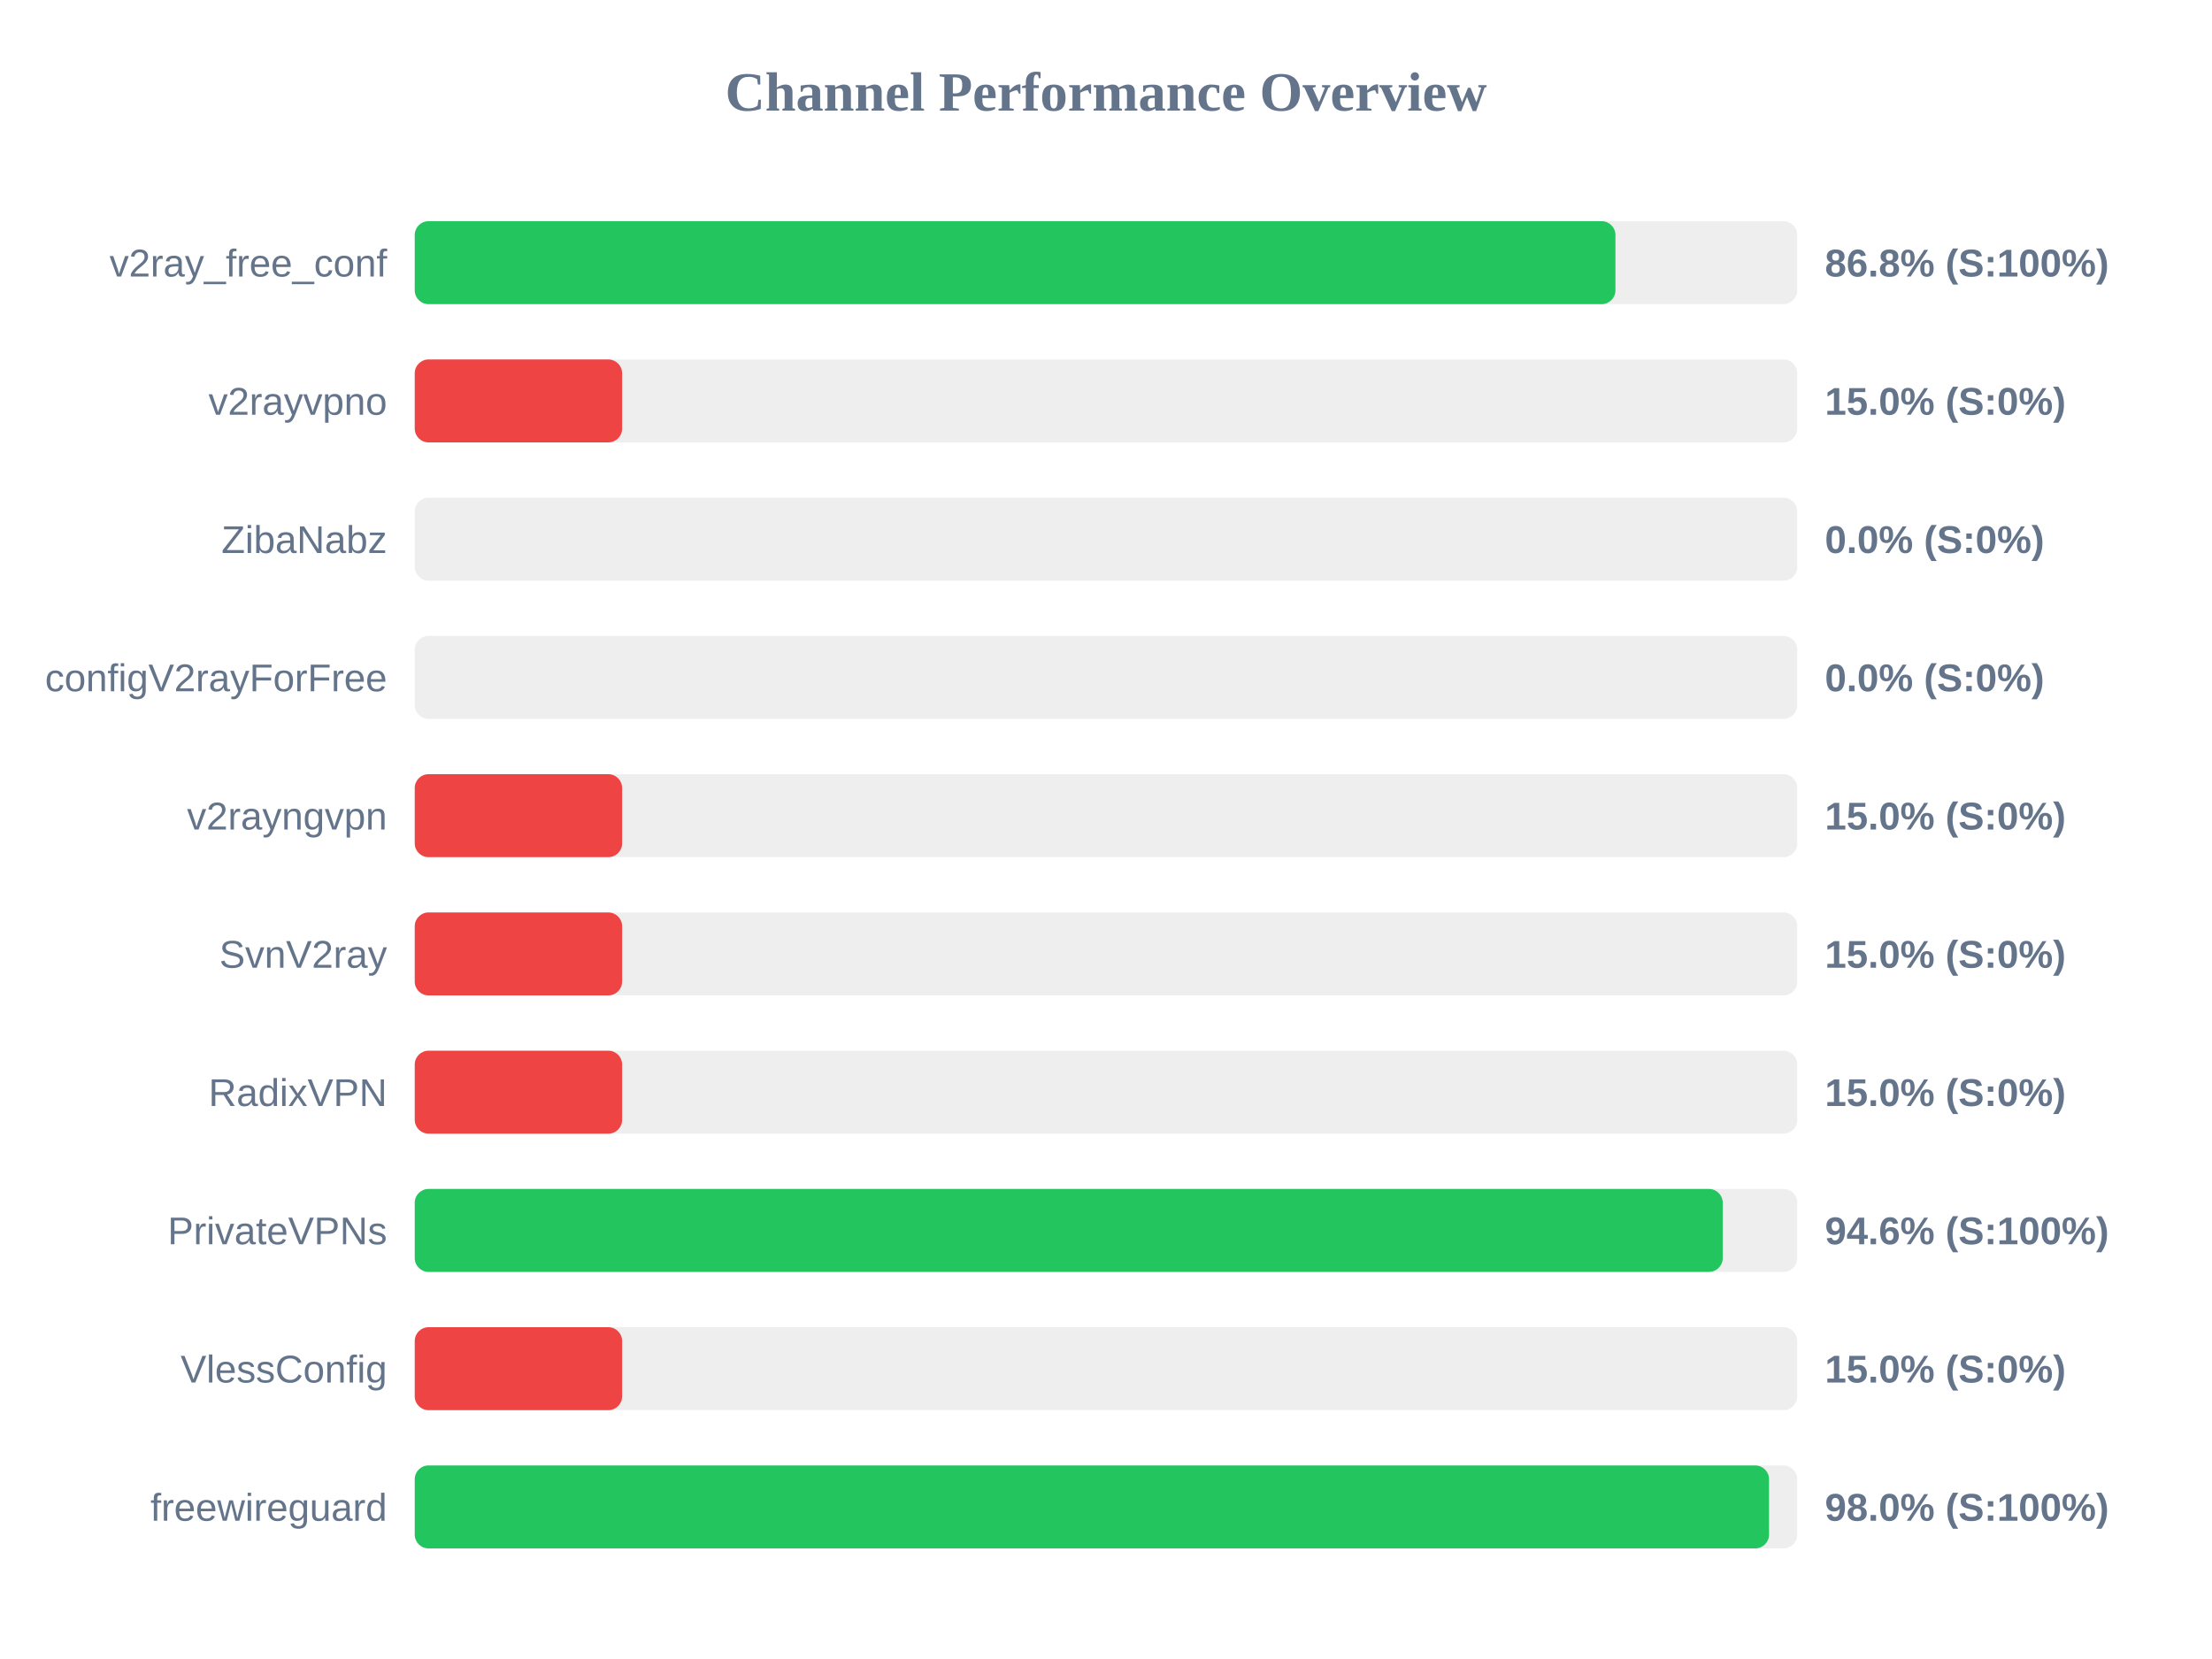
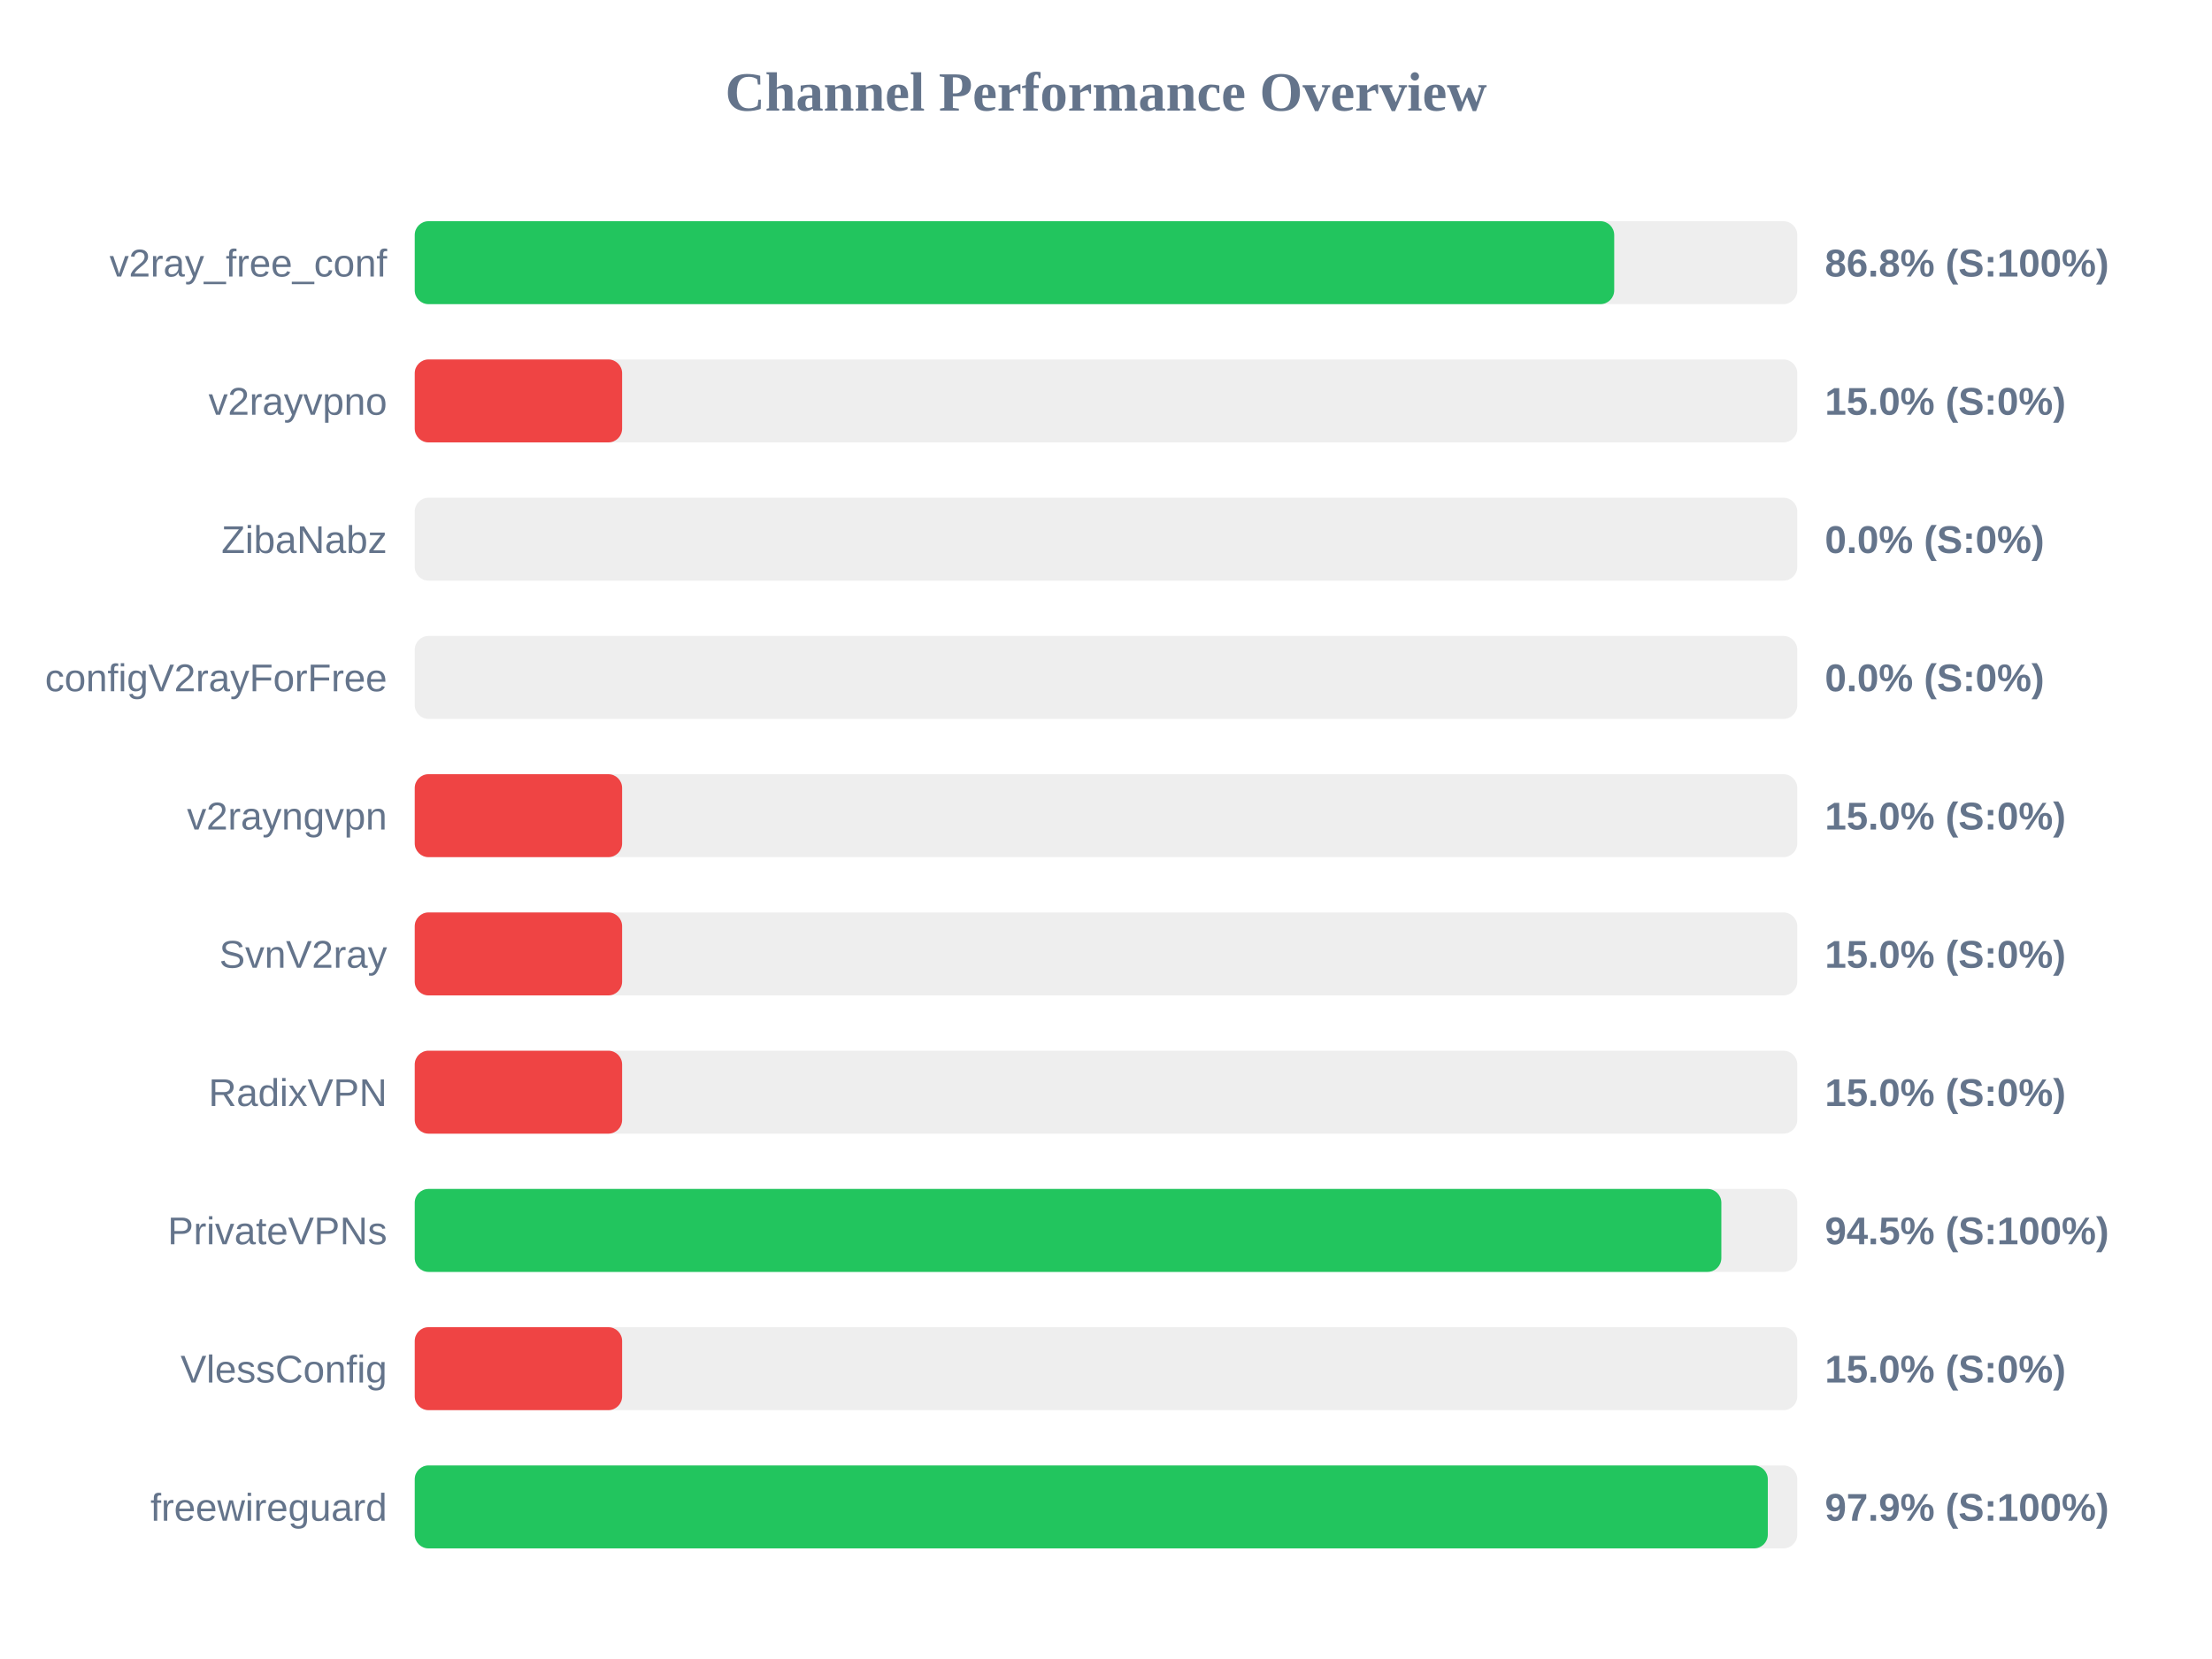
<svg xmlns="http://www.w3.org/2000/svg" width="800" height="600" version="1.1">
  <style>
        .row { font: 14px Arial; fill: #64748b; }
        .score { font: bold 14px Arial; fill: #64748b; }
    </style>
  <text x="400" y="40" text-anchor="middle" font-size="20px" font-weight="bold" fill="#64748b">Channel Performance Overview</text>
  <rect x="150" y="80" width="500" height="30" fill="#eee" rx="5" />
-   <rect x="150" y="80" width="434.25" height="30" fill="#22c55e" rx="5" />
+   <rect x="150" y="80" width="433.8" height="30" fill="#22c55e" rx="5" />
  <text x="140" y="100" text-anchor="end" class="row">v2ray_free_conf</text>
  <text x="660" y="100" text-anchor="start" class="score">86.8% (S:100%)</text>
  <rect x="150" y="130" width="500" height="30" fill="#eee" rx="5" />
  <rect x="150" y="130" width="75.0" height="30" fill="#ef4444" rx="5" />
  <text x="140" y="150" text-anchor="end" class="row">v2rayvpno</text>
  <text x="660" y="150" text-anchor="start" class="score">15.0% (S:0%)</text>
  <rect x="150" y="180" width="500" height="30" fill="#eee" rx="5" />
  <rect x="150" y="180" width="0.0" height="30" fill="#ef4444" rx="5" />
  <text x="140" y="200" text-anchor="end" class="row">ZibaNabz</text>
  <text x="660" y="200" text-anchor="start" class="score">0.0% (S:0%)</text>
  <rect x="150" y="230" width="500" height="30" fill="#eee" rx="5" />
  <rect x="150" y="230" width="0.0" height="30" fill="#ef4444" rx="5" />
  <text x="140" y="250" text-anchor="end" class="row">configV2rayForFree</text>
  <text x="660" y="250" text-anchor="start" class="score">0.0% (S:0%)</text>
  <rect x="150" y="280" width="500" height="30" fill="#eee" rx="5" />
  <rect x="150" y="280" width="75.0" height="30" fill="#ef4444" rx="5" />
  <text x="140" y="300" text-anchor="end" class="row">v2rayngvpn</text>
  <text x="660" y="300" text-anchor="start" class="score">15.0% (S:0%)</text>
  <rect x="150" y="330" width="500" height="30" fill="#eee" rx="5" />
  <rect x="150" y="330" width="75.0" height="30" fill="#ef4444" rx="5" />
  <text x="140" y="350" text-anchor="end" class="row">SvnV2ray</text>
  <text x="660" y="350" text-anchor="start" class="score">15.0% (S:0%)</text>
  <rect x="150" y="380" width="500" height="30" fill="#eee" rx="5" />
  <rect x="150" y="380" width="75.0" height="30" fill="#ef4444" rx="5" />
  <text x="140" y="400" text-anchor="end" class="row">RadixVPN</text>
  <text x="660" y="400" text-anchor="start" class="score">15.0% (S:0%)</text>
  <rect x="150" y="430" width="500" height="30" fill="#eee" rx="5" />
-   <rect x="150" y="430" width="473.05" height="30" fill="#22c55e" rx="5" />
+   <rect x="150" y="430" width="472.55" height="30" fill="#22c55e" rx="5" />
  <text x="140" y="450" text-anchor="end" class="row">PrivateVPNs</text>
-   <text x="660" y="450" text-anchor="start" class="score">94.6% (S:100%)</text>
+   <text x="660" y="450" text-anchor="start" class="score">94.5% (S:100%)</text>
  <rect x="150" y="480" width="500" height="30" fill="#eee" rx="5" />
  <rect x="150" y="480" width="75.0" height="30" fill="#ef4444" rx="5" />
  <text x="140" y="500" text-anchor="end" class="row">VlessConfig</text>
  <text x="660" y="500" text-anchor="start" class="score">15.0% (S:0%)</text>
  <rect x="150" y="530" width="500" height="30" fill="#eee" rx="5" />
-   <rect x="150" y="530" width="489.8" height="30" fill="#22c55e" rx="5" />
+   <rect x="150" y="530" width="489.35" height="30" fill="#22c55e" rx="5" />
  <text x="140" y="550" text-anchor="end" class="row">freewireguard</text>
-   <text x="660" y="550" text-anchor="start" class="score">98.0% (S:100%)</text>
+   <text x="660" y="550" text-anchor="start" class="score">97.9% (S:100%)</text>
</svg>
